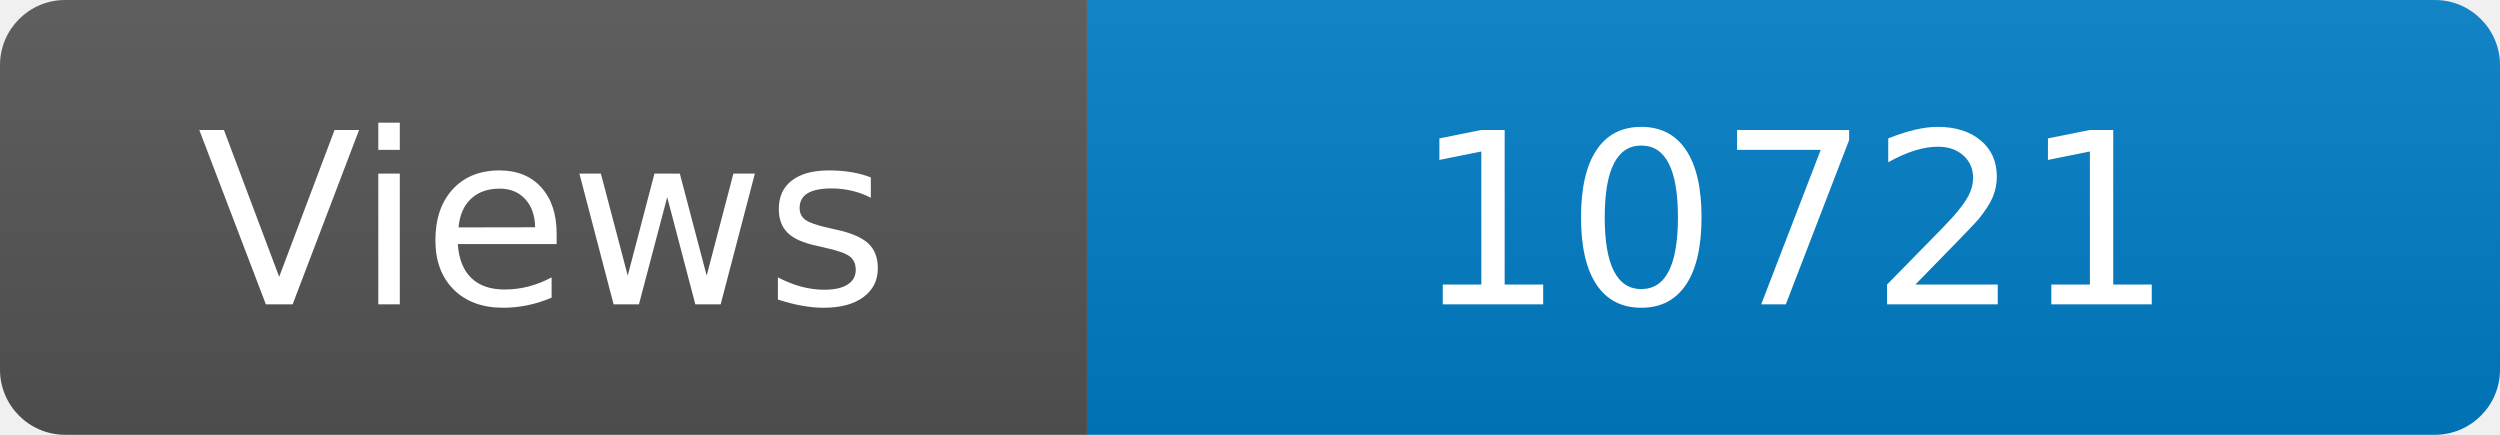
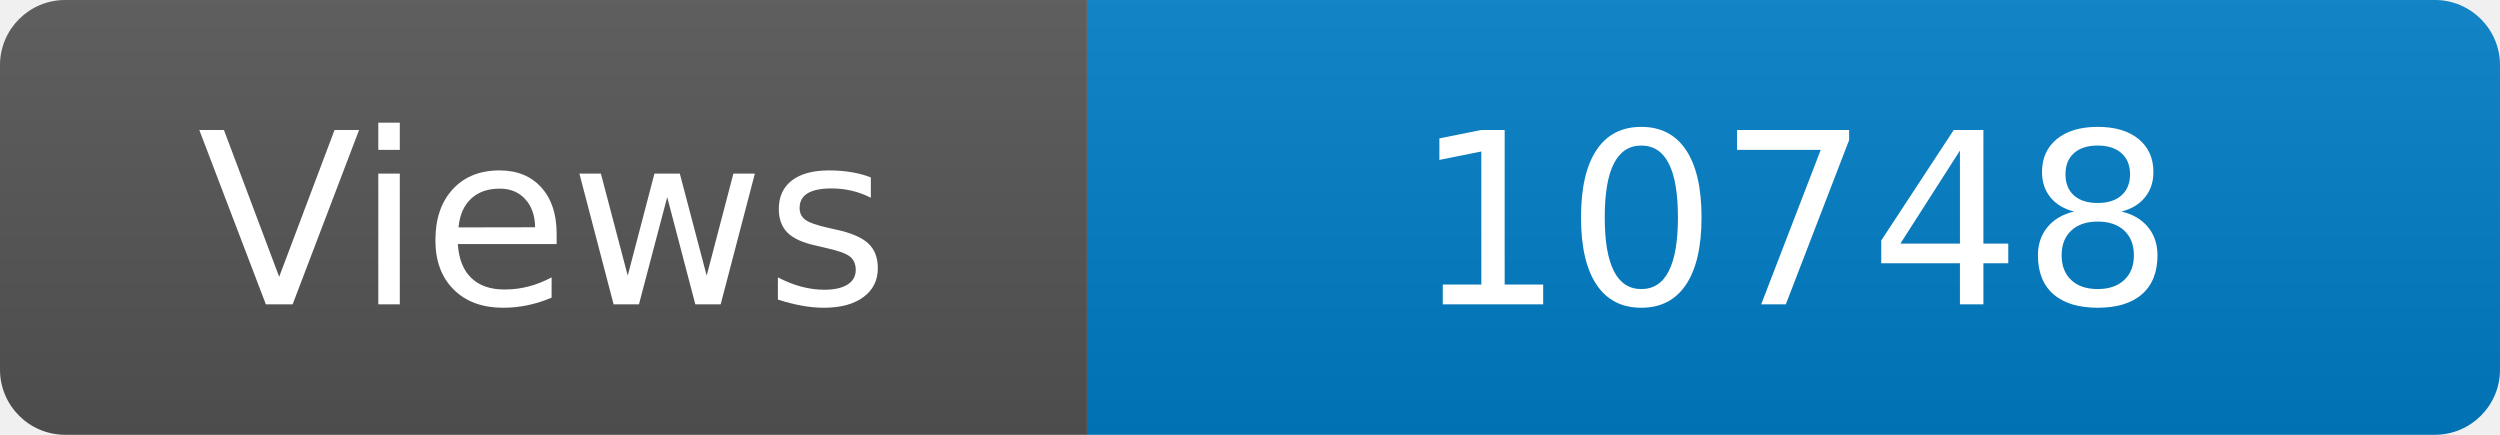
<svg xmlns="http://www.w3.org/2000/svg" width="115" height="20" role="img" aria-label="Maintained?: yes">
  <linearGradient id="s" x2="0" y2="100%">
    <stop offset="0" stop-color="#bbb" stop-opacity=".1" />
    <stop offset="1" stop-opacity=".1" />
  </linearGradient>
  <clipPath id="r">
    <rect width="115" height="20" rx="3" fill="#fff" />
  </clipPath>
  <g clip-path="url(#r)">
    <rect width="50" height="20" fill="#555" />
    <rect x="50" width="160" height="20" fill="#007ec6" />
    <rect width="115" height="20" fill="url(#s)" />
  </g>
  <g fill="#fff" text-anchor="middle" font-family="Verdana,Geneva,DejaVu Sans,sans-serif" font-size="110">
    <text x="250" y="140" transform="scale(.1)" fill="#fff">Views</text>
-     <text x="825" y="140" transform="scale(.1)" fill="#fff">10721</text>
+     <text x="825" y="140" transform="scale(.1)" fill="#fff">10748</text>
  </g>
</svg>
